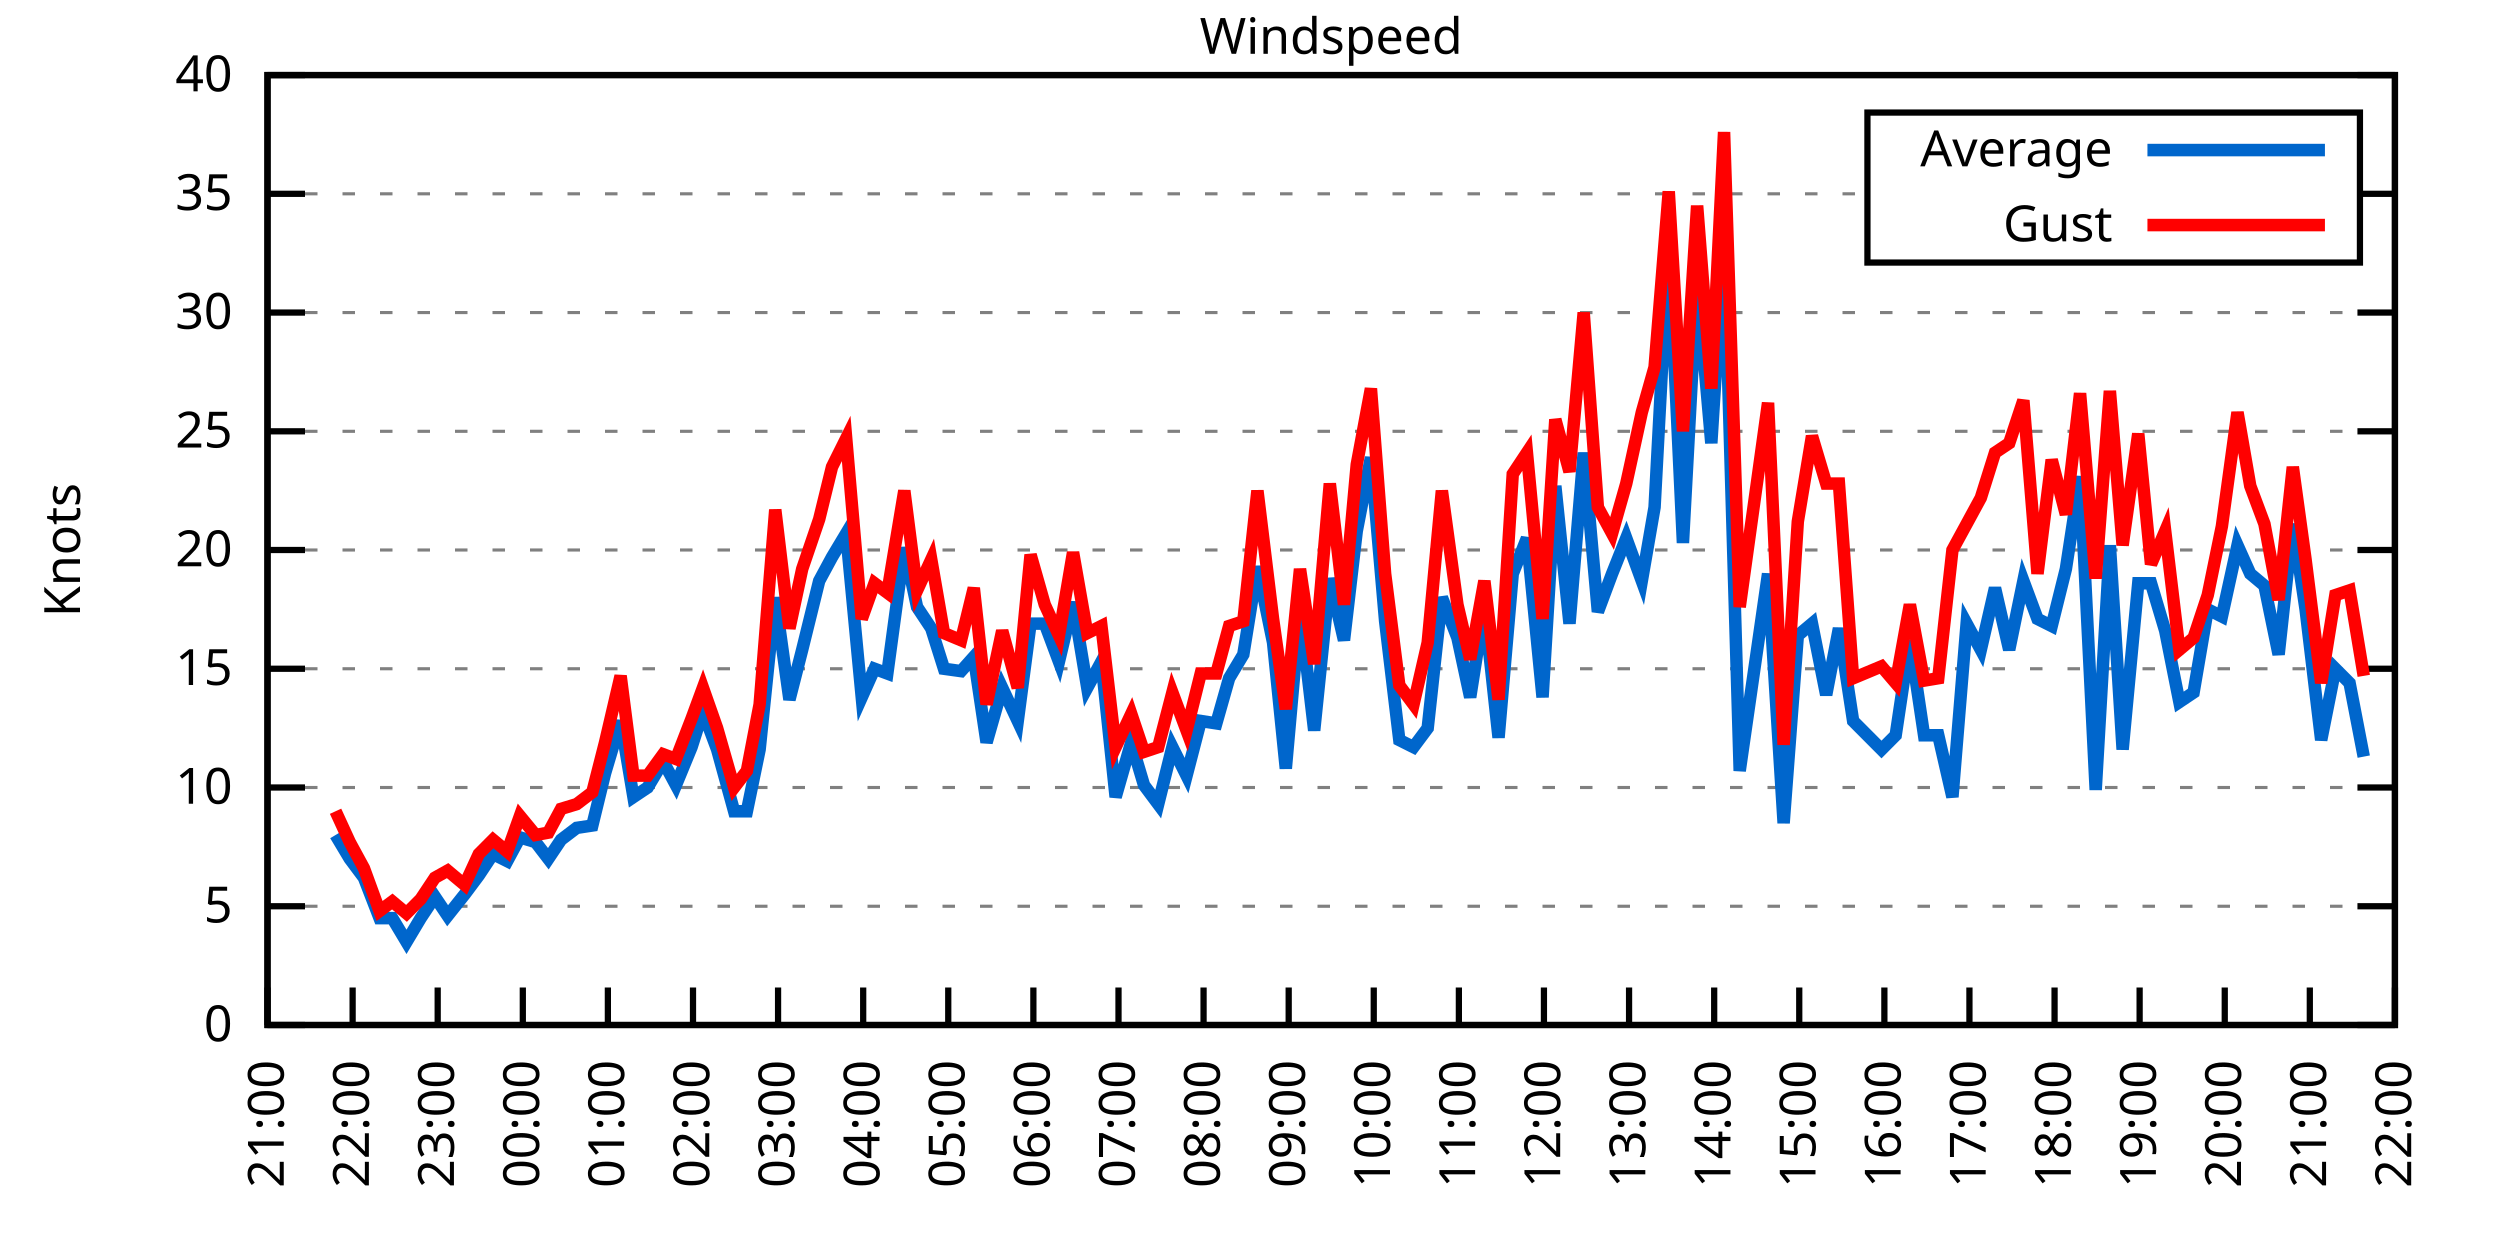
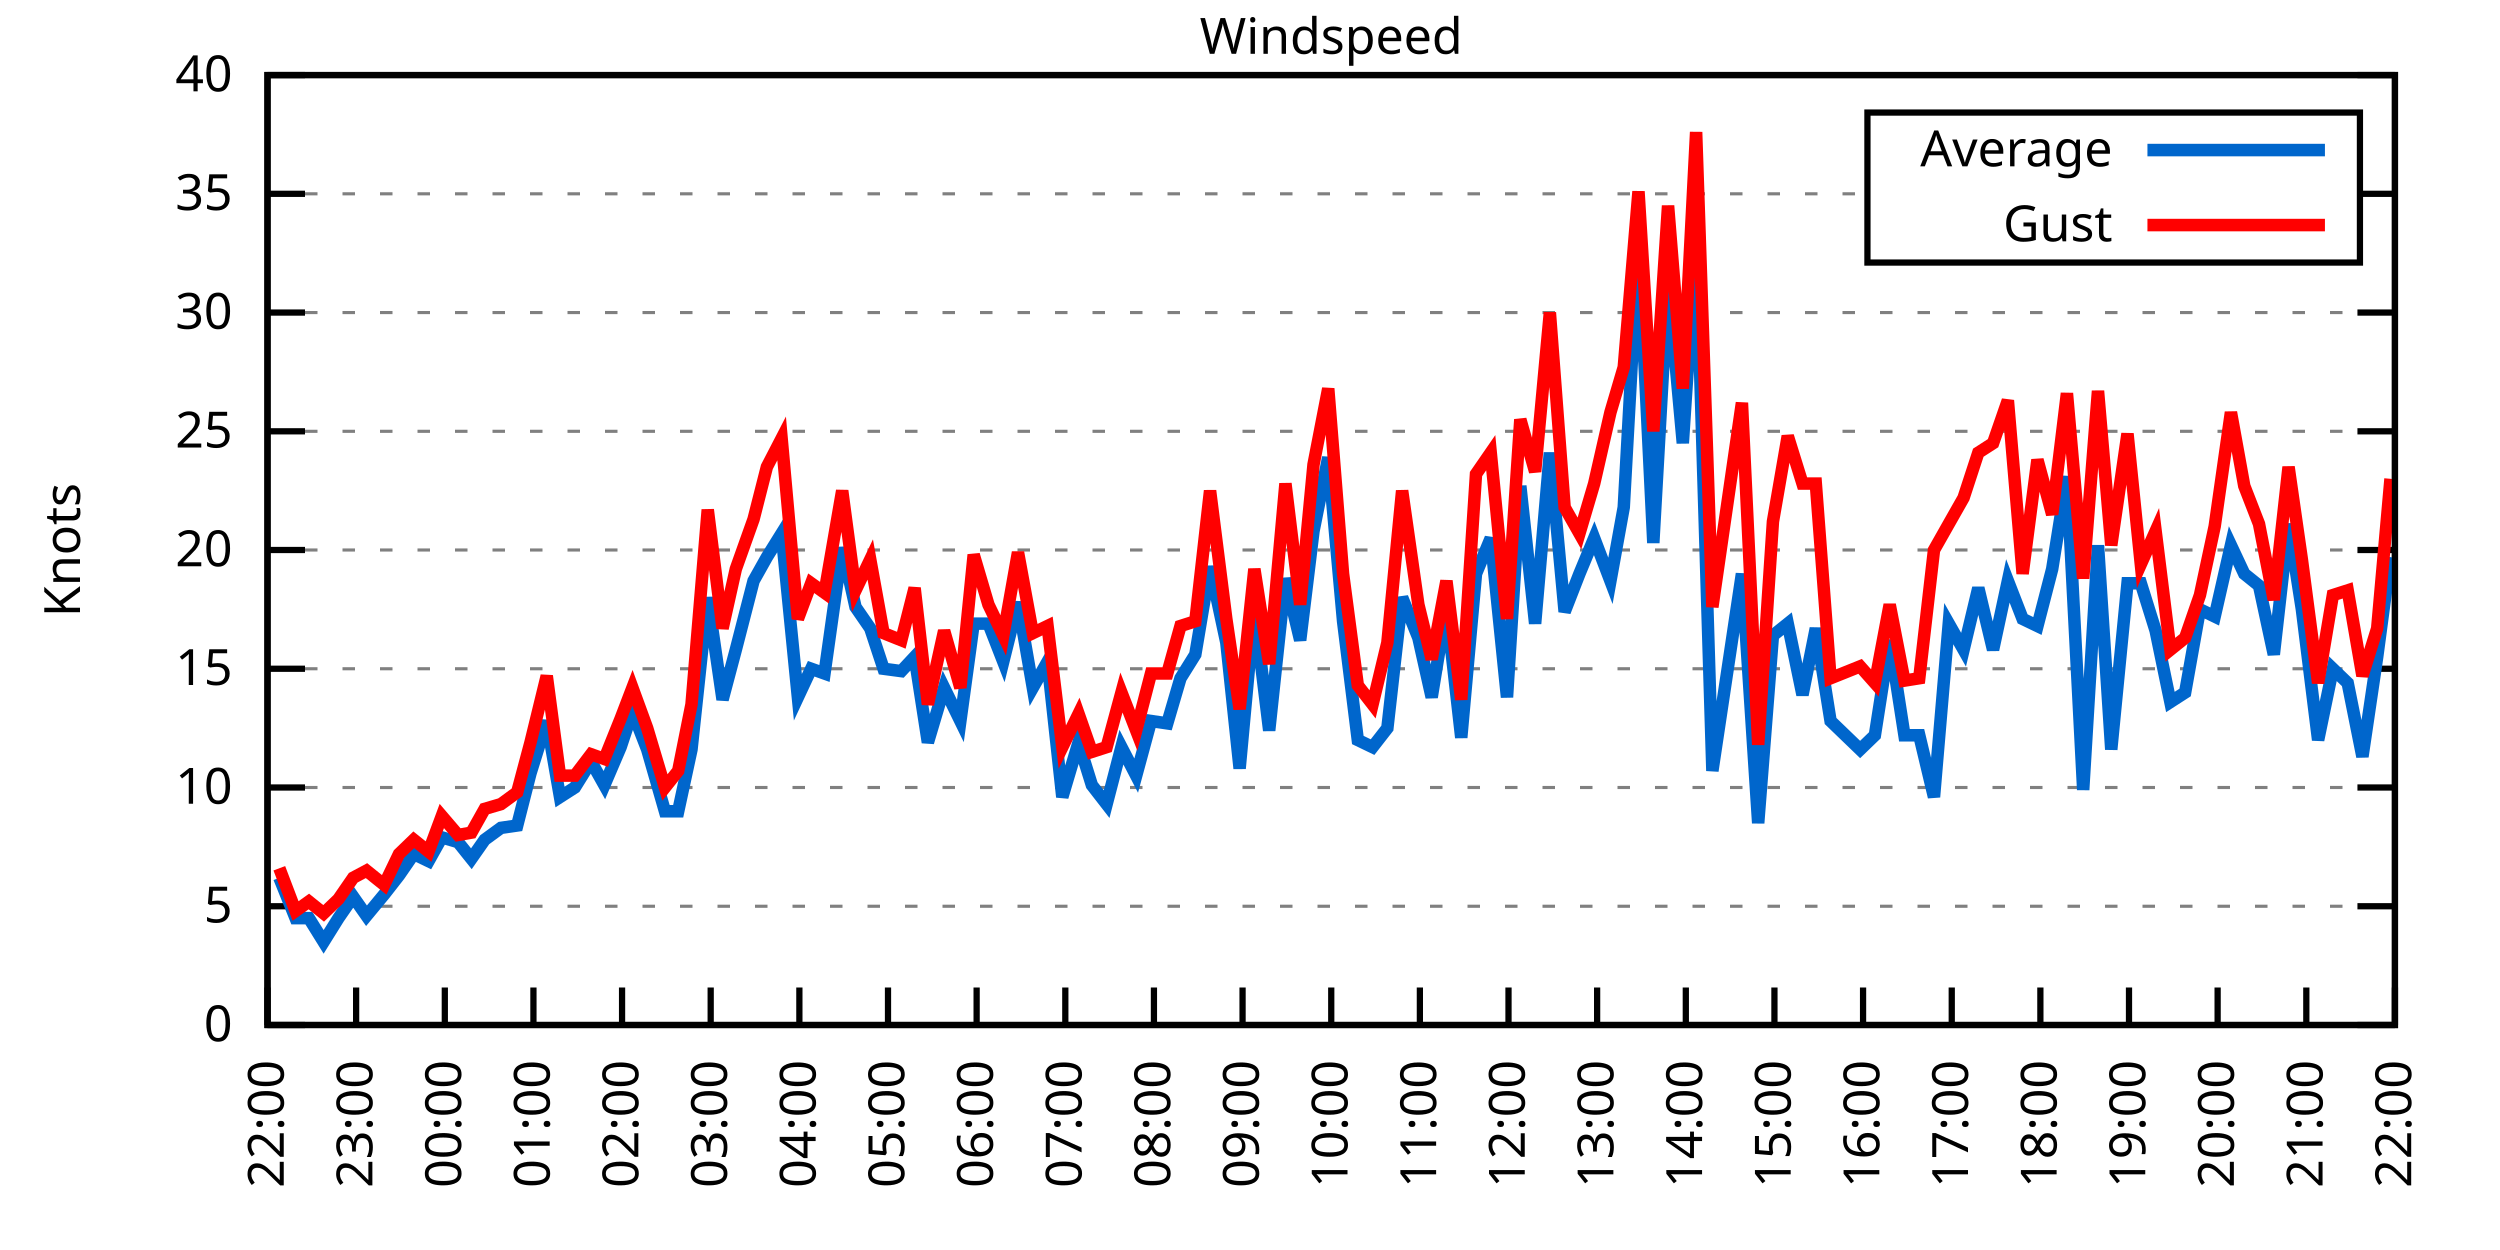
<svg xmlns="http://www.w3.org/2000/svg" xmlns:xlink="http://www.w3.org/1999/xlink" width="400" height="200" viewBox="0 0 400 200">
  <g id="gnuplot_canvas">
    <rect x="0" y="0" width="400" height="200" fill="none" />
    <defs>
      <circle id="gpDot" r="0.5" stroke-width="0.5" stroke="currentColor" />
      <path id="gpPt0" stroke-width="0.333" stroke="currentColor" d="M-1,0 h2 M0,-1 v2" />
      <path id="gpPt1" stroke-width="0.333" stroke="currentColor" d="M-1,-1 L1,1 M1,-1 L-1,1" />
      <path id="gpPt2" stroke-width="0.333" stroke="currentColor" d="M-1,0 L1,0 M0,-1 L0,1 M-1,-1 L1,1 M-1,1 L1,-1" />
      <rect id="gpPt3" stroke-width="0.333" stroke="currentColor" x="-1" y="-1" width="2" height="2" />
      <rect id="gpPt4" stroke-width="0.333" stroke="currentColor" fill="currentColor" x="-1" y="-1" width="2" height="2" />
      <circle id="gpPt5" stroke-width="0.333" stroke="currentColor" cx="0" cy="0" r="1" />
      <use xlink:href="#gpPt5" id="gpPt6" fill="currentColor" stroke="none" />
      <path id="gpPt7" stroke-width="0.333" stroke="currentColor" d="M0,-1.33 L-1.33,0.67 L1.33,0.67 z" />
      <use xlink:href="#gpPt7" id="gpPt8" fill="currentColor" stroke="none" />
      <use xlink:href="#gpPt7" id="gpPt9" stroke="currentColor" transform="rotate(180)" />
      <use xlink:href="#gpPt9" id="gpPt10" fill="currentColor" stroke="none" />
      <use xlink:href="#gpPt3" id="gpPt11" stroke="currentColor" transform="rotate(45)" />
      <use xlink:href="#gpPt11" id="gpPt12" fill="currentColor" stroke="none" />
      <path id="gpPt13" stroke-width="0.333" stroke="currentColor" d="M0,1.330 L1.265,0.411 L0.782,-1.067 L-0.782,-1.076 L-1.265,0.411 z" />
      <use xlink:href="#gpPt13" id="gpPt14" fill="currentColor" stroke="none" />
      <filter id="textbox" filterUnits="objectBoundingBox" x="0" y="0" height="1" width="1">
        <feFlood flood-color="white" flood-opacity="1" result="bgnd" />
        <feComposite in="SourceGraphic" in2="bgnd" operator="atop" />
      </filter>
      <filter id="greybox" filterUnits="objectBoundingBox" x="0" y="0" height="1" width="1">
        <feFlood flood-color="lightgrey" flood-opacity="1" result="grey" />
        <feComposite in="SourceGraphic" in2="grey" operator="atop" />
      </filter>
    </defs>
    <g fill="none" color="white" stroke="currentColor" stroke-width="1.00" stroke-linecap="butt" stroke-linejoin="miter">
</g>
    <g fill="none" color="black" stroke="currentColor" stroke-width="1.00" stroke-linecap="butt" stroke-linejoin="miter">
      <g stroke="none" shape-rendering="crispEdges">
        <polygon fill="rgb(255, 255, 255)" points="42.80,164.00 383.18,164.00 383.18,12.02 42.80,12.02 " />
      </g>
    </g>
    <g fill="none" color="black" stroke="currentColor" stroke-width="1.00" stroke-linecap="butt" stroke-linejoin="miter">
</g>
    <g fill="none" color="black" stroke="black" stroke-width="0.50" stroke-linecap="butt" stroke-linejoin="miter">
</g>
    <g fill="none" color="gray" stroke="currentColor" stroke-width="0.50" stroke-linecap="butt" stroke-linejoin="miter">
      <path stroke="gray" stroke-dasharray="2,4" class="gridline" d="M42.80,164.00 L383.19,164.00  " />
    </g>
    <g fill="none" color="gray" stroke="gray" stroke-width="1.00" stroke-linecap="butt" stroke-linejoin="miter">
</g>
    <g fill="none" color="black" stroke="currentColor" stroke-width="1.00" stroke-linecap="butt" stroke-linejoin="miter">
      <path stroke="black" d="M42.80,164.00 L48.80,164.00 M383.19,164.00 L377.19,164.00  " />
      <g transform="translate(37.20,166.60)" stroke="none" fill="black" font-family="Sans" font-size="8.00" text-anchor="end">
        <text>
          <tspan font-family="Sans"> 0</tspan>
        </text>
      </g>
    </g>
    <g fill="none" color="black" stroke="currentColor" stroke-width="1.00" stroke-linecap="butt" stroke-linejoin="miter">
</g>
    <g fill="none" color="black" stroke="black" stroke-width="0.50" stroke-linecap="butt" stroke-linejoin="miter">
</g>
    <g fill="none" color="gray" stroke="currentColor" stroke-width="0.50" stroke-linecap="butt" stroke-linejoin="miter">
      <path stroke="gray" stroke-dasharray="2,4" class="gridline" d="M42.80,145.00 L383.19,145.00  " />
    </g>
    <g fill="none" color="gray" stroke="gray" stroke-width="1.00" stroke-linecap="butt" stroke-linejoin="miter">
</g>
    <g fill="none" color="black" stroke="currentColor" stroke-width="1.00" stroke-linecap="butt" stroke-linejoin="miter">
      <path stroke="black" d="M42.80,145.00 L48.80,145.00 M383.19,145.00 L377.19,145.00  " />
      <g transform="translate(37.20,147.60)" stroke="none" fill="black" font-family="Sans" font-size="8.00" text-anchor="end">
        <text>
          <tspan font-family="Sans"> 5</tspan>
        </text>
      </g>
    </g>
    <g fill="none" color="black" stroke="currentColor" stroke-width="1.00" stroke-linecap="butt" stroke-linejoin="miter">
</g>
    <g fill="none" color="black" stroke="black" stroke-width="0.50" stroke-linecap="butt" stroke-linejoin="miter">
</g>
    <g fill="none" color="gray" stroke="currentColor" stroke-width="0.50" stroke-linecap="butt" stroke-linejoin="miter">
      <path stroke="gray" stroke-dasharray="2,4" class="gridline" d="M42.80,126.00 L383.19,126.00  " />
    </g>
    <g fill="none" color="gray" stroke="gray" stroke-width="1.00" stroke-linecap="butt" stroke-linejoin="miter">
</g>
    <g fill="none" color="black" stroke="currentColor" stroke-width="1.00" stroke-linecap="butt" stroke-linejoin="miter">
      <path stroke="black" d="M42.80,126.00 L48.80,126.00 M383.19,126.00 L377.19,126.00  " />
      <g transform="translate(37.20,128.60)" stroke="none" fill="black" font-family="Sans" font-size="8.00" text-anchor="end">
        <text>
          <tspan font-family="Sans"> 10</tspan>
        </text>
      </g>
    </g>
    <g fill="none" color="black" stroke="currentColor" stroke-width="1.00" stroke-linecap="butt" stroke-linejoin="miter">
</g>
    <g fill="none" color="black" stroke="black" stroke-width="0.50" stroke-linecap="butt" stroke-linejoin="miter">
</g>
    <g fill="none" color="gray" stroke="currentColor" stroke-width="0.50" stroke-linecap="butt" stroke-linejoin="miter">
      <path stroke="gray" stroke-dasharray="2,4" class="gridline" d="M42.80,107.00 L383.19,107.00  " />
    </g>
    <g fill="none" color="gray" stroke="gray" stroke-width="1.00" stroke-linecap="butt" stroke-linejoin="miter">
</g>
    <g fill="none" color="black" stroke="currentColor" stroke-width="1.00" stroke-linecap="butt" stroke-linejoin="miter">
      <path stroke="black" d="M42.80,107.00 L48.80,107.00 M383.19,107.00 L377.19,107.00  " />
      <g transform="translate(37.20,109.60)" stroke="none" fill="black" font-family="Sans" font-size="8.00" text-anchor="end">
        <text>
          <tspan font-family="Sans"> 15</tspan>
        </text>
      </g>
    </g>
    <g fill="none" color="black" stroke="currentColor" stroke-width="1.00" stroke-linecap="butt" stroke-linejoin="miter">
</g>
    <g fill="none" color="black" stroke="black" stroke-width="0.50" stroke-linecap="butt" stroke-linejoin="miter">
</g>
    <g fill="none" color="gray" stroke="currentColor" stroke-width="0.50" stroke-linecap="butt" stroke-linejoin="miter">
      <path stroke="gray" stroke-dasharray="2,4" class="gridline" d="M42.80,88.00 L383.19,88.00  " />
    </g>
    <g fill="none" color="gray" stroke="gray" stroke-width="1.00" stroke-linecap="butt" stroke-linejoin="miter">
</g>
    <g fill="none" color="black" stroke="currentColor" stroke-width="1.00" stroke-linecap="butt" stroke-linejoin="miter">
      <path stroke="black" d="M42.80,88.00 L48.80,88.00 M383.19,88.00 L377.19,88.00  " />
      <g transform="translate(37.20,90.60)" stroke="none" fill="black" font-family="Sans" font-size="8.00" text-anchor="end">
        <text>
          <tspan font-family="Sans"> 20</tspan>
        </text>
      </g>
    </g>
    <g fill="none" color="black" stroke="currentColor" stroke-width="1.00" stroke-linecap="butt" stroke-linejoin="miter">
</g>
    <g fill="none" color="black" stroke="black" stroke-width="0.50" stroke-linecap="butt" stroke-linejoin="miter">
</g>
    <g fill="none" color="gray" stroke="currentColor" stroke-width="0.50" stroke-linecap="butt" stroke-linejoin="miter">
      <path stroke="gray" stroke-dasharray="2,4" class="gridline" d="M42.80,69.01 L383.19,69.01  " />
    </g>
    <g fill="none" color="gray" stroke="gray" stroke-width="1.00" stroke-linecap="butt" stroke-linejoin="miter">
</g>
    <g fill="none" color="black" stroke="currentColor" stroke-width="1.00" stroke-linecap="butt" stroke-linejoin="miter">
      <path stroke="black" d="M42.80,69.01 L48.80,69.01 M383.19,69.01 L377.19,69.01  " />
      <g transform="translate(37.20,71.61)" stroke="none" fill="black" font-family="Sans" font-size="8.00" text-anchor="end">
        <text>
          <tspan font-family="Sans"> 25</tspan>
        </text>
      </g>
    </g>
    <g fill="none" color="black" stroke="currentColor" stroke-width="1.00" stroke-linecap="butt" stroke-linejoin="miter">
</g>
    <g fill="none" color="black" stroke="black" stroke-width="0.50" stroke-linecap="butt" stroke-linejoin="miter">
</g>
    <g fill="none" color="gray" stroke="currentColor" stroke-width="0.50" stroke-linecap="butt" stroke-linejoin="miter">
      <path stroke="gray" stroke-dasharray="2,4" class="gridline" d="M42.80,50.01 L383.19,50.01  " />
    </g>
    <g fill="none" color="gray" stroke="gray" stroke-width="1.00" stroke-linecap="butt" stroke-linejoin="miter">
</g>
    <g fill="none" color="black" stroke="currentColor" stroke-width="1.00" stroke-linecap="butt" stroke-linejoin="miter">
      <path stroke="black" d="M42.80,50.01 L48.80,50.01 M383.19,50.01 L377.19,50.01  " />
      <g transform="translate(37.20,52.61)" stroke="none" fill="black" font-family="Sans" font-size="8.00" text-anchor="end">
        <text>
          <tspan font-family="Sans"> 30</tspan>
        </text>
      </g>
    </g>
    <g fill="none" color="black" stroke="currentColor" stroke-width="1.00" stroke-linecap="butt" stroke-linejoin="miter">
</g>
    <g fill="none" color="black" stroke="black" stroke-width="0.50" stroke-linecap="butt" stroke-linejoin="miter">
</g>
    <g fill="none" color="gray" stroke="currentColor" stroke-width="0.50" stroke-linecap="butt" stroke-linejoin="miter">
      <path stroke="gray" stroke-dasharray="2,4" class="gridline" d="M42.80,31.01 L298.79,31.01 M377.59,31.01 L383.19,31.01  " />
    </g>
    <g fill="none" color="gray" stroke="gray" stroke-width="1.00" stroke-linecap="butt" stroke-linejoin="miter">
</g>
    <g fill="none" color="black" stroke="currentColor" stroke-width="1.00" stroke-linecap="butt" stroke-linejoin="miter">
      <path stroke="black" d="M42.80,31.01 L48.80,31.01 M383.19,31.01 L377.19,31.01  " />
      <g transform="translate(37.20,33.61)" stroke="none" fill="black" font-family="Sans" font-size="8.00" text-anchor="end">
        <text>
          <tspan font-family="Sans"> 35</tspan>
        </text>
      </g>
    </g>
    <g fill="none" color="black" stroke="currentColor" stroke-width="1.00" stroke-linecap="butt" stroke-linejoin="miter">
</g>
    <g fill="none" color="black" stroke="black" stroke-width="0.50" stroke-linecap="butt" stroke-linejoin="miter">
</g>
    <g fill="none" color="gray" stroke="currentColor" stroke-width="0.50" stroke-linecap="butt" stroke-linejoin="miter">
      <path stroke="gray" stroke-dasharray="2,4" class="gridline" d="M42.80,12.01 L383.19,12.01  " />
    </g>
    <g fill="none" color="gray" stroke="gray" stroke-width="1.00" stroke-linecap="butt" stroke-linejoin="miter">
</g>
    <g fill="none" color="black" stroke="currentColor" stroke-width="1.00" stroke-linecap="butt" stroke-linejoin="miter">
      <path stroke="black" d="M42.80,12.01 L48.80,12.01 M383.19,12.01 L377.19,12.01  " />
      <g transform="translate(37.20,14.61)" stroke="none" fill="black" font-family="Sans" font-size="8.00" text-anchor="end">
        <text>
          <tspan font-family="Sans"> 40</tspan>
        </text>
      </g>
    </g>
    <g fill="none" color="black" stroke="currentColor" stroke-width="1.00" stroke-linecap="butt" stroke-linejoin="miter">
      <path stroke="black" d="M42.80,164.00 L42.80,158.00  " />
      <g transform="translate(45.40,169.60) rotate(270.00)" stroke="none" fill="black" font-family="Sans" font-size="8.00" text-anchor="end">
        <text>
-           <tspan font-family="Sans">21:00</tspan>
-         </text>
-       </g>
-     </g>
-     <g fill="none" color="black" stroke="currentColor" stroke-width="1.00" stroke-linecap="butt" stroke-linejoin="miter">
-       <path stroke="black" d="M56.42,164.00 L56.42,158.00  " />
-       <g transform="translate(59.02,169.60) rotate(270.00)" stroke="none" fill="black" font-family="Sans" font-size="8.00" text-anchor="end">
-         <text>
          <tspan font-family="Sans">22:00</tspan>
        </text>
      </g>
    </g>
    <g fill="none" color="black" stroke="currentColor" stroke-width="1.00" stroke-linecap="butt" stroke-linejoin="miter">
-       <path stroke="black" d="M70.03,164.00 L70.03,158.00  " />
-       <g transform="translate(72.63,169.60) rotate(270.00)" stroke="none" fill="black" font-family="Sans" font-size="8.00" text-anchor="end">
+       <path stroke="black" d="M56.98,164.00 L56.98,158.00  " />
+       <g transform="translate(59.58,169.60) rotate(270.00)" stroke="none" fill="black" font-family="Sans" font-size="8.00" text-anchor="end">
        <text>
          <tspan font-family="Sans">23:00</tspan>
        </text>
      </g>
    </g>
    <g fill="none" color="black" stroke="currentColor" stroke-width="1.00" stroke-linecap="butt" stroke-linejoin="miter">
-       <path stroke="black" d="M83.65,164.00 L83.65,158.00  " />
-       <g transform="translate(86.25,169.60) rotate(270.00)" stroke="none" fill="black" font-family="Sans" font-size="8.00" text-anchor="end">
+       <path stroke="black" d="M71.17,164.00 L71.17,158.00  " />
+       <g transform="translate(73.77,169.60) rotate(270.00)" stroke="none" fill="black" font-family="Sans" font-size="8.00" text-anchor="end">
        <text>
          <tspan font-family="Sans">00:00</tspan>
        </text>
      </g>
    </g>
    <g fill="none" color="black" stroke="currentColor" stroke-width="1.00" stroke-linecap="butt" stroke-linejoin="miter">
-       <path stroke="black" d="M97.26,164.00 L97.26,158.00  " />
-       <g transform="translate(99.86,169.60) rotate(270.00)" stroke="none" fill="black" font-family="Sans" font-size="8.00" text-anchor="end">
+       <path stroke="black" d="M85.35,164.00 L85.35,158.00  " />
+       <g transform="translate(87.95,169.60) rotate(270.00)" stroke="none" fill="black" font-family="Sans" font-size="8.00" text-anchor="end">
        <text>
          <tspan font-family="Sans">01:00</tspan>
        </text>
      </g>
    </g>
    <g fill="none" color="black" stroke="currentColor" stroke-width="1.00" stroke-linecap="butt" stroke-linejoin="miter">
-       <path stroke="black" d="M110.88,164.00 L110.88,158.00  " />
-       <g transform="translate(113.48,169.60) rotate(270.00)" stroke="none" fill="black" font-family="Sans" font-size="8.00" text-anchor="end">
+       <path stroke="black" d="M99.53,164.00 L99.53,158.00  " />
+       <g transform="translate(102.13,169.60) rotate(270.00)" stroke="none" fill="black" font-family="Sans" font-size="8.00" text-anchor="end">
        <text>
          <tspan font-family="Sans">02:00</tspan>
        </text>
      </g>
    </g>
    <g fill="none" color="black" stroke="currentColor" stroke-width="1.00" stroke-linecap="butt" stroke-linejoin="miter">
-       <path stroke="black" d="M124.49,164.00 L124.49,158.00  " />
-       <g transform="translate(127.09,169.60) rotate(270.00)" stroke="none" fill="black" font-family="Sans" font-size="8.00" text-anchor="end">
+       <path stroke="black" d="M113.71,164.00 L113.71,158.00  " />
+       <g transform="translate(116.31,169.60) rotate(270.00)" stroke="none" fill="black" font-family="Sans" font-size="8.00" text-anchor="end">
        <text>
          <tspan font-family="Sans">03:00</tspan>
        </text>
      </g>
    </g>
    <g fill="none" color="black" stroke="currentColor" stroke-width="1.00" stroke-linecap="butt" stroke-linejoin="miter">
-       <path stroke="black" d="M138.11,164.00 L138.11,158.00  " />
-       <g transform="translate(140.71,169.60) rotate(270.00)" stroke="none" fill="black" font-family="Sans" font-size="8.00" text-anchor="end">
+       <path stroke="black" d="M127.90,164.00 L127.90,158.00  " />
+       <g transform="translate(130.50,169.60) rotate(270.00)" stroke="none" fill="black" font-family="Sans" font-size="8.00" text-anchor="end">
        <text>
          <tspan font-family="Sans">04:00</tspan>
        </text>
      </g>
    </g>
    <g fill="none" color="black" stroke="currentColor" stroke-width="1.00" stroke-linecap="butt" stroke-linejoin="miter">
-       <path stroke="black" d="M151.72,164.00 L151.72,158.00  " />
-       <g transform="translate(154.32,169.60) rotate(270.00)" stroke="none" fill="black" font-family="Sans" font-size="8.00" text-anchor="end">
+       <path stroke="black" d="M142.08,164.00 L142.08,158.00  " />
+       <g transform="translate(144.68,169.60) rotate(270.00)" stroke="none" fill="black" font-family="Sans" font-size="8.00" text-anchor="end">
        <text>
          <tspan font-family="Sans">05:00</tspan>
        </text>
      </g>
    </g>
    <g fill="none" color="black" stroke="currentColor" stroke-width="1.00" stroke-linecap="butt" stroke-linejoin="miter">
-       <path stroke="black" d="M165.34,164.00 L165.34,158.00  " />
-       <g transform="translate(167.94,169.60) rotate(270.00)" stroke="none" fill="black" font-family="Sans" font-size="8.00" text-anchor="end">
+       <path stroke="black" d="M156.26,164.00 L156.26,158.00  " />
+       <g transform="translate(158.86,169.60) rotate(270.00)" stroke="none" fill="black" font-family="Sans" font-size="8.00" text-anchor="end">
        <text>
          <tspan font-family="Sans">06:00</tspan>
        </text>
      </g>
    </g>
    <g fill="none" color="black" stroke="currentColor" stroke-width="1.00" stroke-linecap="butt" stroke-linejoin="miter">
-       <path stroke="black" d="M178.96,164.00 L178.96,158.00  " />
-       <g transform="translate(181.56,169.60) rotate(270.00)" stroke="none" fill="black" font-family="Sans" font-size="8.00" text-anchor="end">
+       <path stroke="black" d="M170.45,164.00 L170.45,158.00  " />
+       <g transform="translate(173.05,169.60) rotate(270.00)" stroke="none" fill="black" font-family="Sans" font-size="8.00" text-anchor="end">
        <text>
          <tspan font-family="Sans">07:00</tspan>
        </text>
      </g>
    </g>
    <g fill="none" color="black" stroke="currentColor" stroke-width="1.00" stroke-linecap="butt" stroke-linejoin="miter">
-       <path stroke="black" d="M192.57,164.00 L192.57,158.00  " />
-       <g transform="translate(195.17,169.60) rotate(270.00)" stroke="none" fill="black" font-family="Sans" font-size="8.00" text-anchor="end">
+       <path stroke="black" d="M184.63,164.00 L184.63,158.00  " />
+       <g transform="translate(187.23,169.60) rotate(270.00)" stroke="none" fill="black" font-family="Sans" font-size="8.00" text-anchor="end">
        <text>
          <tspan font-family="Sans">08:00</tspan>
        </text>
      </g>
    </g>
    <g fill="none" color="black" stroke="currentColor" stroke-width="1.00" stroke-linecap="butt" stroke-linejoin="miter">
-       <path stroke="black" d="M206.19,164.00 L206.19,158.00  " />
-       <g transform="translate(208.79,169.60) rotate(270.00)" stroke="none" fill="black" font-family="Sans" font-size="8.00" text-anchor="end">
+       <path stroke="black" d="M198.81,164.00 L198.81,158.00  " />
+       <g transform="translate(201.41,169.60) rotate(270.00)" stroke="none" fill="black" font-family="Sans" font-size="8.00" text-anchor="end">
        <text>
          <tspan font-family="Sans">09:00</tspan>
        </text>
      </g>
    </g>
    <g fill="none" color="black" stroke="currentColor" stroke-width="1.00" stroke-linecap="butt" stroke-linejoin="miter">
-       <path stroke="black" d="M219.80,164.00 L219.80,158.00  " />
-       <g transform="translate(222.40,169.60) rotate(270.00)" stroke="none" fill="black" font-family="Sans" font-size="8.00" text-anchor="end">
+       <path stroke="black" d="M213.00,164.00 L213.00,158.00  " />
+       <g transform="translate(215.60,169.60) rotate(270.00)" stroke="none" fill="black" font-family="Sans" font-size="8.00" text-anchor="end">
        <text>
          <tspan font-family="Sans">10:00</tspan>
        </text>
      </g>
    </g>
    <g fill="none" color="black" stroke="currentColor" stroke-width="1.00" stroke-linecap="butt" stroke-linejoin="miter">
-       <path stroke="black" d="M233.42,164.00 L233.42,158.00  " />
-       <g transform="translate(236.02,169.60) rotate(270.00)" stroke="none" fill="black" font-family="Sans" font-size="8.00" text-anchor="end">
+       <path stroke="black" d="M227.18,164.00 L227.18,158.00  " />
+       <g transform="translate(229.78,169.60) rotate(270.00)" stroke="none" fill="black" font-family="Sans" font-size="8.00" text-anchor="end">
        <text>
          <tspan font-family="Sans">11:00</tspan>
        </text>
      </g>
    </g>
    <g fill="none" color="black" stroke="currentColor" stroke-width="1.00" stroke-linecap="butt" stroke-linejoin="miter">
-       <path stroke="black" d="M247.03,164.00 L247.03,158.00  " />
-       <g transform="translate(249.63,169.60) rotate(270.00)" stroke="none" fill="black" font-family="Sans" font-size="8.00" text-anchor="end">
+       <path stroke="black" d="M241.36,164.00 L241.36,158.00  " />
+       <g transform="translate(243.96,169.60) rotate(270.00)" stroke="none" fill="black" font-family="Sans" font-size="8.00" text-anchor="end">
        <text>
          <tspan font-family="Sans">12:00</tspan>
        </text>
      </g>
    </g>
    <g fill="none" color="black" stroke="currentColor" stroke-width="1.00" stroke-linecap="butt" stroke-linejoin="miter">
-       <path stroke="black" d="M260.65,164.00 L260.65,158.00  " />
-       <g transform="translate(263.25,169.60) rotate(270.00)" stroke="none" fill="black" font-family="Sans" font-size="8.00" text-anchor="end">
+       <path stroke="black" d="M255.54,164.00 L255.54,158.00  " />
+       <g transform="translate(258.14,169.60) rotate(270.00)" stroke="none" fill="black" font-family="Sans" font-size="8.00" text-anchor="end">
        <text>
          <tspan font-family="Sans">13:00</tspan>
        </text>
      </g>
    </g>
    <g fill="none" color="black" stroke="currentColor" stroke-width="1.00" stroke-linecap="butt" stroke-linejoin="miter">
-       <path stroke="black" d="M274.27,164.00 L274.27,158.00  " />
-       <g transform="translate(276.87,169.60) rotate(270.00)" stroke="none" fill="black" font-family="Sans" font-size="8.00" text-anchor="end">
+       <path stroke="black" d="M269.73,164.00 L269.73,158.00  " />
+       <g transform="translate(272.33,169.60) rotate(270.00)" stroke="none" fill="black" font-family="Sans" font-size="8.00" text-anchor="end">
        <text>
          <tspan font-family="Sans">14:00</tspan>
        </text>
      </g>
    </g>
    <g fill="none" color="black" stroke="currentColor" stroke-width="1.00" stroke-linecap="butt" stroke-linejoin="miter">
-       <path stroke="black" d="M287.88,164.00 L287.88,158.00  " />
-       <g transform="translate(290.48,169.60) rotate(270.00)" stroke="none" fill="black" font-family="Sans" font-size="8.00" text-anchor="end">
+       <path stroke="black" d="M283.91,164.00 L283.91,158.00  " />
+       <g transform="translate(286.51,169.60) rotate(270.00)" stroke="none" fill="black" font-family="Sans" font-size="8.00" text-anchor="end">
        <text>
          <tspan font-family="Sans">15:00</tspan>
        </text>
      </g>
    </g>
    <g fill="none" color="black" stroke="currentColor" stroke-width="1.00" stroke-linecap="butt" stroke-linejoin="miter">
-       <path stroke="black" d="M301.50,164.00 L301.50,158.00  " />
-       <g transform="translate(304.10,169.60) rotate(270.00)" stroke="none" fill="black" font-family="Sans" font-size="8.00" text-anchor="end">
+       <path stroke="black" d="M298.09,164.00 L298.09,158.00  " />
+       <g transform="translate(300.69,169.60) rotate(270.00)" stroke="none" fill="black" font-family="Sans" font-size="8.00" text-anchor="end">
        <text>
          <tspan font-family="Sans">16:00</tspan>
        </text>
      </g>
    </g>
    <g fill="none" color="black" stroke="currentColor" stroke-width="1.00" stroke-linecap="butt" stroke-linejoin="miter">
-       <path stroke="black" d="M315.11,164.00 L315.11,158.00  " />
-       <g transform="translate(317.71,169.60) rotate(270.00)" stroke="none" fill="black" font-family="Sans" font-size="8.00" text-anchor="end">
+       <path stroke="black" d="M312.28,164.00 L312.28,158.00  " />
+       <g transform="translate(314.88,169.60) rotate(270.00)" stroke="none" fill="black" font-family="Sans" font-size="8.00" text-anchor="end">
        <text>
          <tspan font-family="Sans">17:00</tspan>
        </text>
      </g>
    </g>
    <g fill="none" color="black" stroke="currentColor" stroke-width="1.00" stroke-linecap="butt" stroke-linejoin="miter">
-       <path stroke="black" d="M328.73,164.00 L328.73,158.00  " />
-       <g transform="translate(331.33,169.60) rotate(270.00)" stroke="none" fill="black" font-family="Sans" font-size="8.00" text-anchor="end">
+       <path stroke="black" d="M326.46,164.00 L326.46,158.00  " />
+       <g transform="translate(329.06,169.60) rotate(270.00)" stroke="none" fill="black" font-family="Sans" font-size="8.00" text-anchor="end">
        <text>
          <tspan font-family="Sans">18:00</tspan>
        </text>
      </g>
    </g>
    <g fill="none" color="black" stroke="currentColor" stroke-width="1.00" stroke-linecap="butt" stroke-linejoin="miter">
-       <path stroke="black" d="M342.34,164.00 L342.34,158.00  " />
-       <g transform="translate(344.94,169.60) rotate(270.00)" stroke="none" fill="black" font-family="Sans" font-size="8.00" text-anchor="end">
+       <path stroke="black" d="M340.64,164.00 L340.64,158.00  " />
+       <g transform="translate(343.24,169.60) rotate(270.00)" stroke="none" fill="black" font-family="Sans" font-size="8.00" text-anchor="end">
        <text>
          <tspan font-family="Sans">19:00</tspan>
        </text>
      </g>
    </g>
    <g fill="none" color="black" stroke="currentColor" stroke-width="1.00" stroke-linecap="butt" stroke-linejoin="miter">
-       <path stroke="black" d="M355.96,164.00 L355.96,158.00  " />
-       <g transform="translate(358.56,169.60) rotate(270.00)" stroke="none" fill="black" font-family="Sans" font-size="8.00" text-anchor="end">
+       <path stroke="black" d="M354.82,164.00 L354.82,158.00  " />
+       <g transform="translate(357.42,169.60) rotate(270.00)" stroke="none" fill="black" font-family="Sans" font-size="8.00" text-anchor="end">
        <text>
          <tspan font-family="Sans">20:00</tspan>
        </text>
      </g>
    </g>
    <g fill="none" color="black" stroke="currentColor" stroke-width="1.00" stroke-linecap="butt" stroke-linejoin="miter">
-       <path stroke="black" d="M369.57,164.00 L369.57,158.00  " />
-       <g transform="translate(372.17,169.60) rotate(270.00)" stroke="none" fill="black" font-family="Sans" font-size="8.00" text-anchor="end">
+       <path stroke="black" d="M369.01,164.00 L369.01,158.00  " />
+       <g transform="translate(371.61,169.60) rotate(270.00)" stroke="none" fill="black" font-family="Sans" font-size="8.00" text-anchor="end">
        <text>
          <tspan font-family="Sans">21:00</tspan>
        </text>
      </g>
    </g>
    <g fill="none" color="black" stroke="currentColor" stroke-width="1.00" stroke-linecap="butt" stroke-linejoin="miter">
      <path stroke="black" d="M383.19,164.00 L383.19,158.00  " />
      <g transform="translate(385.79,169.60) rotate(270.00)" stroke="none" fill="black" font-family="Sans" font-size="8.00" text-anchor="end">
        <text>
          <tspan font-family="Sans">22:00</tspan>
        </text>
      </g>
    </g>
    <g fill="none" color="black" stroke="currentColor" stroke-width="1.00" stroke-linecap="butt" stroke-linejoin="miter">
</g>
    <g fill="none" color="black" stroke="currentColor" stroke-width="1.00" stroke-linecap="butt" stroke-linejoin="miter">
      <path stroke="black" d="M42.80,12.01 L42.80,164.00 L383.19,164.00 L383.19,12.01 L42.80,12.01 Z  " />
    </g>
    <g fill="none" color="black" stroke="currentColor" stroke-width="1.00" stroke-linecap="butt" stroke-linejoin="miter">
</g>
    <g fill="none" color="black" stroke="currentColor" stroke-width="1.00" stroke-linecap="butt" stroke-linejoin="miter">
      <path stroke="black" d="M298.79,42.01 L298.79,18.01 L377.59,18.01 L377.59,42.01 L298.79,42.01 Z  " />
    </g>
    <g id="Windspeed_plot_1">
      <g fill="none" color="white" stroke="black" stroke-width="2.00" stroke-linecap="butt" stroke-linejoin="miter">
</g>
      <g fill="none" color="black" stroke="currentColor" stroke-width="2.00" stroke-linecap="butt" stroke-linejoin="miter">
        <g transform="translate(337.99,26.61)" stroke="none" fill="black" font-family="Sans" font-size="8.00" text-anchor="end">
          <text>
            <tspan font-family="Sans">Average</tspan>
          </text>
        </g>
      </g>
      <g fill="none" color="black" stroke="currentColor" stroke-width="2.00" stroke-linecap="butt" stroke-linejoin="miter">
-         <path stroke="rgb(  0, 102, 204)" d="M343.59,24.01 L371.99,24.01 M53.69,133.60 L55.96,137.40 L58.23,140.44 L60.73,146.90 L62.77,146.90 L65.04,150.70   L67.31,146.90 L69.58,143.48 L71.62,146.52 L74.34,143.10 L76.61,140.06 L78.88,136.64 L81.15,137.78 L83.19,133.98   L85.69,134.74 L87.73,137.40 L89.77,134.36 L92.27,132.46 L94.77,132.08 L96.81,123.72 L99.30,115.36 L101.35,127.52   L103.62,126.00 L106.11,121.82 L108.15,125.62 L110.65,119.54 L112.47,113.84 L114.74,119.92 L117.46,129.80 L119.50,129.80   L121.54,119.92 L124.04,95.60 L126.31,111.94 L128.35,103.96 L131.07,92.94 L133.12,89.14 L135.39,85.35 L137.88,111.56   L139.92,107.00 L141.97,107.76 L144.69,87.63 L146.73,97.12 L149.00,100.54 L151.04,107.00 L153.77,107.38 L155.81,105.10   L157.85,118.78 L160.35,110.04 L162.84,115.36 L164.89,99.78 L167.16,99.78 L169.43,105.86 L171.69,96.36 L173.96,110.04   L176.23,105.86 L178.50,127.52 L181.00,118.78 L183.04,125.62 L185.31,128.66 L187.58,119.54 L189.85,124.10 L192.12,115.36   L194.61,115.74 L196.66,108.52 L198.93,104.72 L201.19,90.66 L203.69,102.82 L205.73,122.96 L208.00,97.50 L210.27,116.88   L212.77,92.56 L215.04,102.44 L217.08,84.97 L219.35,73.19 L221.62,99.40 L223.89,118.40 L226.16,119.54 L228.43,116.50   L230.70,95.60 L233.19,102.06 L235.23,111.56 L237.50,97.12 L239.77,118.02 L242.04,91.80 L244.31,86.11 L246.81,111.56   L248.85,77.75 L251.12,99.78 L253.39,72.43 L255.66,97.88 L257.93,91.80 L260.20,86.11 L262.69,92.94 L264.73,81.17   L267.00,38.61 L269.27,86.87 L271.54,45.07 L273.81,70.91 L275.85,38.61 L278.35,123.34 L282.89,91.80 L285.38,131.70   L287.65,101.68 L289.92,99.78 L292.19,111.18 L294.23,100.54 L296.50,115.36 L301.04,119.92 L303.31,117.64 L305.58,102.44   L307.85,117.64 L310.12,117.64 L312.39,127.52 L314.66,99.78 L316.93,103.96 L319.20,94.08 L321.47,103.96 L323.74,92.94   L326.00,99.02 L328.27,100.16 L330.54,91.04 L332.81,76.23 L335.31,126.38 L337.58,87.25 L339.62,119.92 L342.12,93.32   L344.16,93.32 L346.43,100.92 L348.70,112.32 L350.97,110.80 L353.24,97.50 L355.50,98.64 L358.00,87.25 L360.04,91.80   L362.31,93.70 L364.58,104.72 L366.85,83.83 L368.89,97.50 L371.39,118.40 L373.66,107.00 L375.93,109.28 L378.20,121.06    " />
+         <path stroke="rgb(  0, 102, 204)" d="M343.59,24.01 L371.99,24.01 M44.69,140.44 L47.29,146.90 L49.42,146.90 L51.78,150.70 L54.15,146.90 L56.51,143.48   L58.64,146.52 L61.47,143.10 L63.84,140.06 L66.20,136.64 L68.57,137.78 L70.69,133.98 L73.29,134.74 L75.42,137.40   L77.55,134.36 L80.15,132.46 L82.75,132.08 L84.88,123.72 L87.48,115.36 L89.60,127.52 L91.97,126.00 L94.57,121.82   L96.70,125.62 L99.30,119.54 L101.19,113.84 L103.55,119.92 L106.39,129.80 L108.51,129.80 L110.64,119.92 L113.24,95.60   L115.61,111.94 L117.73,103.96 L120.57,92.94 L122.70,89.14 L125.06,85.35 L127.66,111.56 L129.79,107.00 L131.92,107.76   L134.75,87.63 L136.88,97.12 L139.24,100.54 L141.37,107.00 L144.21,107.38 L146.34,105.10 L148.46,118.78 L151.06,110.04   L153.66,115.36 L155.79,99.78 L158.15,99.78 L160.52,105.86 L162.88,96.36 L165.25,110.04 L167.61,105.86 L169.97,127.52   L172.57,118.78 L174.70,125.62 L177.06,128.66 L179.43,119.54 L181.79,124.10 L184.16,115.36 L186.76,115.74 L188.88,108.52   L191.25,104.72 L193.61,90.66 L196.21,102.82 L198.34,122.96 L200.70,97.50 L203.07,116.88 L205.67,92.56 L208.03,102.44   L210.16,84.97 L212.52,73.19 L214.89,99.40 L217.25,118.40 L219.61,119.54 L221.98,116.50 L224.34,95.60 L226.94,102.06   L229.07,111.56 L231.43,97.12 L233.80,118.02 L236.16,91.80 L238.52,86.11 L241.12,111.56 L243.25,77.75 L245.62,99.78   L247.98,72.43 L250.34,97.88 L252.71,91.80 L255.07,86.11 L257.67,92.94 L259.80,81.17 L262.16,38.61 L264.53,86.87   L266.89,45.07 L269.25,70.91 L271.38,38.61 L273.98,123.34 L278.71,91.80 L281.31,131.70 L283.67,101.68 L286.04,99.78   L288.40,111.18 L290.53,100.54 L292.89,115.36 L297.62,119.92 L299.98,117.64 L302.35,102.44 L304.71,117.64 L307.08,117.64   L309.44,127.52 L311.80,99.78 L314.17,103.96 L316.53,94.08 L318.89,103.96 L321.26,92.94 L323.62,99.02 L325.99,100.16   L328.35,91.04 L330.71,76.23 L333.31,126.38 L335.68,87.25 L337.80,119.92 L340.40,93.32 L342.53,93.32 L344.90,100.92   L347.26,112.32 L349.62,110.80 L351.99,97.50 L354.35,98.64 L356.95,87.25 L359.08,91.80 L361.44,93.70 L363.81,104.72   L366.17,83.83 L368.30,97.50 L370.90,118.40 L373.26,107.00 L375.63,109.28 L377.99,121.06 L380.35,105.10 L382.48,89.14    " />
      </g>
    </g>
    <g id="Windspeed_plot_2">
      <g fill="none" color="black" stroke="currentColor" stroke-width="2.00" stroke-linecap="butt" stroke-linejoin="miter">
        <g transform="translate(337.99,38.61)" stroke="none" fill="black" font-family="Sans" font-size="8.00" text-anchor="end">
          <text>
            <tspan font-family="Sans">Gust</tspan>
          </text>
        </g>
      </g>
      <g fill="none" color="black" stroke="currentColor" stroke-width="2.00" stroke-linecap="butt" stroke-linejoin="miter">
-         <path stroke="rgb(255,   0,   0)" d="M343.59,36.01 L371.99,36.01 M53.69,129.80 L55.96,134.74 L58.23,138.92 L60.73,145.76 L62.77,144.24 L65.04,146.14   L67.31,143.86 L69.58,140.44 L71.62,139.30 L74.34,141.58 L76.61,136.64 L78.88,134.36 L81.15,136.26 L83.19,130.56   L85.69,133.60 L87.73,133.22 L89.77,129.42 L92.27,128.66 L94.77,126.76 L96.81,118.78 L99.30,108.14 L101.35,124.10   L103.62,124.10 L106.11,120.68 L108.15,121.44 L110.65,114.98 L112.47,110.04 L114.74,116.50 L117.46,126.00 L119.50,123.34   L121.54,112.70 L124.04,81.55 L126.31,100.54 L128.35,91.04 L131.07,83.07 L133.12,74.71 L135.39,70.15 L137.88,99.02   L139.92,93.32 L141.97,94.84 L144.69,78.51 L146.73,94.46 L149.00,89.52 L151.04,101.30 L153.77,102.44 L155.81,94.08   L157.85,112.70 L160.35,100.92 L162.84,110.04 L164.89,88.76 L167.16,96.74 L169.43,101.68 L171.69,88.38 L173.96,101.30   L176.23,100.16 L178.50,119.54 L181.00,114.22 L183.04,120.30 L185.31,119.54 L187.58,110.80 L189.85,116.88 L192.12,107.76   L194.61,107.76 L196.66,100.16 L198.93,99.40 L201.19,78.51 L203.69,99.02 L205.73,113.46 L208.00,91.04 L210.27,106.24   L212.77,77.37 L215.04,96.74 L217.08,74.33 L219.35,62.17 L221.62,91.80 L223.89,109.66 L226.16,112.70 L228.43,102.82   L230.70,78.51 L233.19,96.74 L235.23,105.48 L237.50,92.94 L239.77,111.94 L242.04,75.85 L244.31,72.43 L246.81,99.02   L248.85,67.11 L251.12,75.47 L253.39,50.01 L255.66,81.17 L257.93,85.35 L260.20,77.37 L262.69,65.97 L264.73,58.75   L267.00,30.63 L269.27,69.01 L271.54,32.91 L273.81,62.17 L275.85,21.13 L278.35,97.12 L282.89,64.45 L285.38,119.16   L287.65,83.45 L289.92,69.77 L292.19,77.37 L294.23,77.37 L296.50,108.52 L301.04,106.62 L303.31,109.28 L305.58,96.74   L307.85,108.90 L310.12,108.52 L312.39,88.00 L314.66,83.83 L316.93,79.65 L319.20,72.43 L321.47,70.91 L323.74,64.07   L326.00,91.80 L328.27,73.57 L330.54,82.31 L332.81,62.93 L335.31,92.56 L337.58,62.55 L339.62,87.25 L342.12,69.39   L344.16,90.28 L346.43,84.97 L348.70,103.96 L350.97,102.06 L353.24,95.22 L355.50,84.21 L358.00,65.97 L360.04,77.75   L362.31,83.83 L364.58,95.98 L366.85,74.71 L368.89,89.52 L371.39,109.28 L373.66,95.22 L375.93,94.46 L378.20,108.14    " />
+         <path stroke="rgb(255,   0,   0)" d="M343.59,36.01 L371.99,36.01 M44.69,138.92 L47.29,145.76 L49.42,144.24 L51.78,146.14 L54.15,143.86 L56.51,140.44   L58.64,139.30 L61.47,141.58 L63.84,136.64 L66.20,134.36 L68.57,136.26 L70.69,130.56 L73.29,133.60 L75.42,133.22   L77.55,129.42 L80.15,128.66 L82.75,126.76 L84.88,118.78 L87.48,108.14 L89.60,124.10 L91.97,124.10 L94.57,120.68   L96.70,121.44 L99.30,114.98 L101.19,110.04 L103.55,116.50 L106.39,126.00 L108.51,123.34 L110.64,112.70 L113.24,81.55   L115.61,100.54 L117.73,91.04 L120.57,83.07 L122.70,74.71 L125.06,70.15 L127.66,99.02 L129.79,93.32 L131.92,94.84   L134.75,78.51 L136.88,94.46 L139.24,89.52 L141.37,101.30 L144.21,102.44 L146.34,94.08 L148.46,112.70 L151.06,100.92   L153.66,110.04 L155.79,88.76 L158.15,96.74 L160.52,101.68 L162.88,88.38 L165.25,101.30 L167.61,100.16 L169.97,119.54   L172.57,114.22 L174.70,120.30 L177.06,119.54 L179.43,110.80 L181.79,116.88 L184.16,107.76 L186.76,107.76 L188.88,100.16   L191.25,99.40 L193.61,78.51 L196.21,99.02 L198.34,113.46 L200.70,91.04 L203.07,106.24 L205.67,77.37 L208.03,96.74   L210.16,74.33 L212.52,62.17 L214.89,91.80 L217.25,109.66 L219.61,112.70 L221.98,102.82 L224.34,78.51 L226.94,96.74   L229.07,105.48 L231.43,92.94 L233.80,111.94 L236.16,75.85 L238.52,72.43 L241.12,99.02 L243.25,67.11 L245.62,75.47   L247.98,50.01 L250.34,81.17 L252.71,85.35 L255.07,77.37 L257.67,65.97 L259.80,58.75 L262.16,30.63 L264.53,69.01   L266.89,32.91 L269.25,62.17 L271.38,21.13 L273.98,97.12 L278.71,64.45 L281.31,119.16 L283.67,83.45 L286.04,69.77   L288.40,77.37 L290.53,77.37 L292.89,108.52 L297.62,106.62 L299.98,109.28 L302.35,96.74 L304.71,108.90 L307.08,108.52   L309.44,88.00 L311.80,83.83 L314.17,79.65 L316.53,72.43 L318.89,70.91 L321.26,64.07 L323.62,91.80 L325.99,73.57   L328.35,82.31 L330.71,62.93 L333.31,92.56 L335.68,62.55 L337.80,87.25 L340.40,69.39 L342.53,90.28 L344.90,84.97   L347.26,103.96 L349.62,102.06 L351.99,95.22 L354.35,84.21 L356.95,65.97 L359.08,77.75 L361.44,83.83 L363.81,95.98   L366.17,74.71 L368.30,89.52 L370.90,109.28 L373.26,95.22 L375.63,94.46 L377.99,108.14 L380.35,100.54 L382.48,76.61    " />
      </g>
    </g>
    <g fill="none" color="black" stroke="currentColor" stroke-width="2.00" stroke-linecap="butt" stroke-linejoin="miter">
</g>
    <g fill="none" color="black" stroke="black" stroke-width="1.00" stroke-linecap="butt" stroke-linejoin="miter">
</g>
    <g fill="none" color="black" stroke="currentColor" stroke-width="1.00" stroke-linecap="butt" stroke-linejoin="miter">
      <path stroke="black" d="M42.80,12.01 L42.80,164.00 L383.19,164.00 L383.19,12.01 L42.80,12.01 Z  " />
      <g transform="translate(12.80,88.01) rotate(270.00)" stroke="none" fill="black" font-family="Sans" font-size="8.00" text-anchor="middle">
        <text>
          <tspan font-family="Sans">Knots</tspan>
        </text>
      </g>
    </g>
    <g fill="none" color="black" stroke="currentColor" stroke-width="1.00" stroke-linecap="butt" stroke-linejoin="miter">
</g>
    <g fill="none" color="black" stroke="currentColor" stroke-width="1.00" stroke-linecap="butt" stroke-linejoin="miter">
      <g transform="translate(212.99,8.61)" stroke="none" fill="black" font-family="Sans" font-size="8.00" text-anchor="middle">
        <text>
          <tspan font-family="Sans">Windspeed</tspan>
        </text>
      </g>
    </g>
    <g fill="none" color="black" stroke="currentColor" stroke-width="1.00" stroke-linecap="butt" stroke-linejoin="miter">
</g>
  </g>
</svg>
